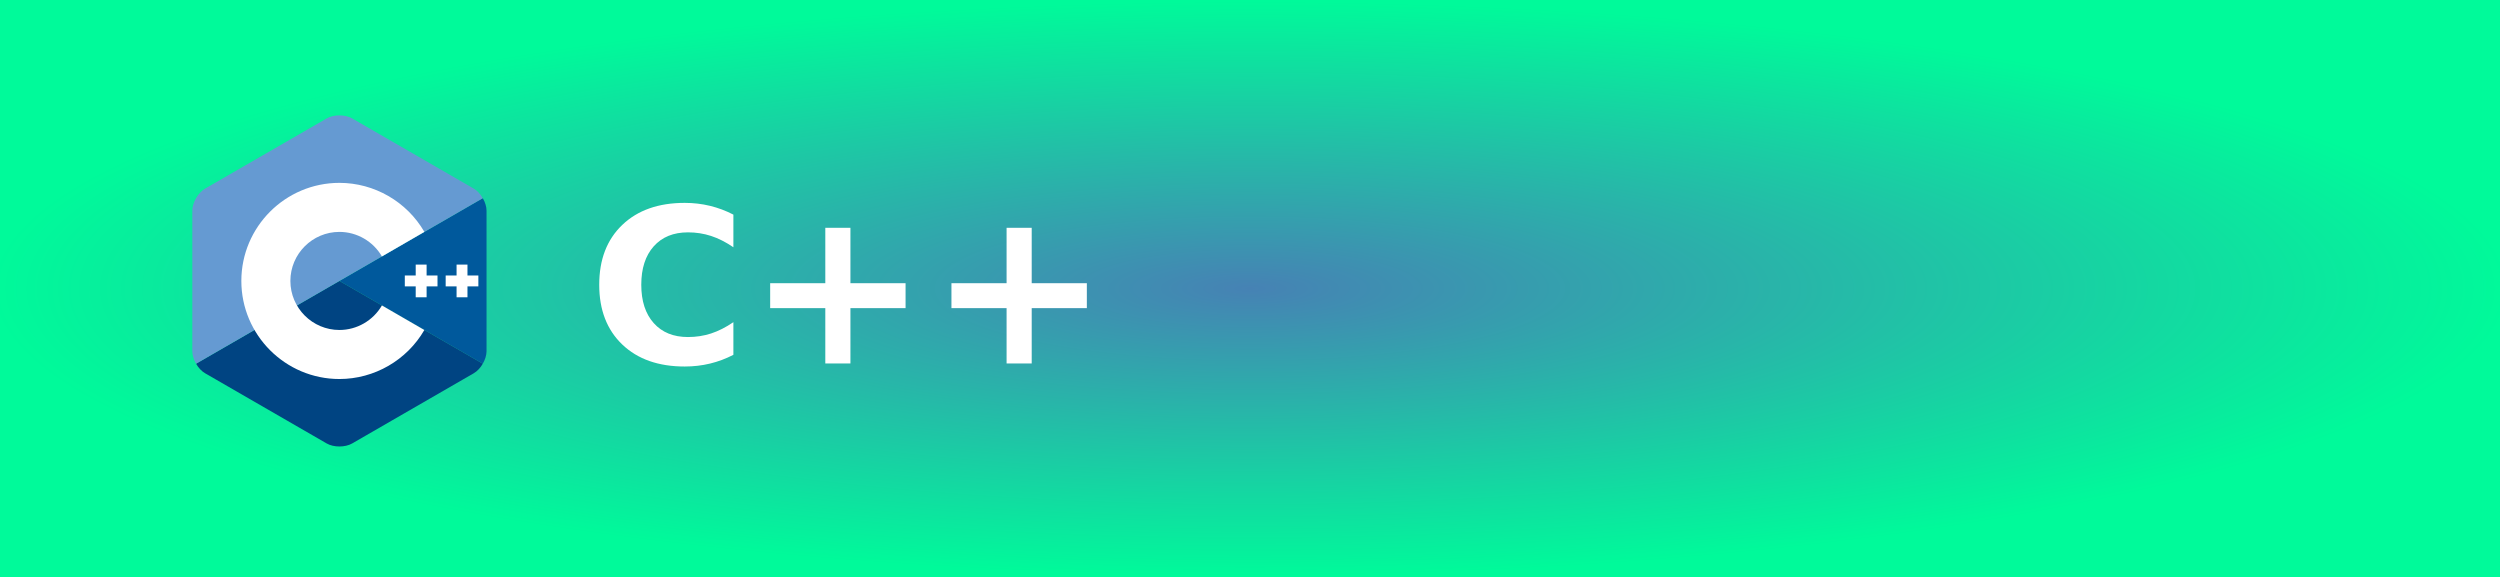
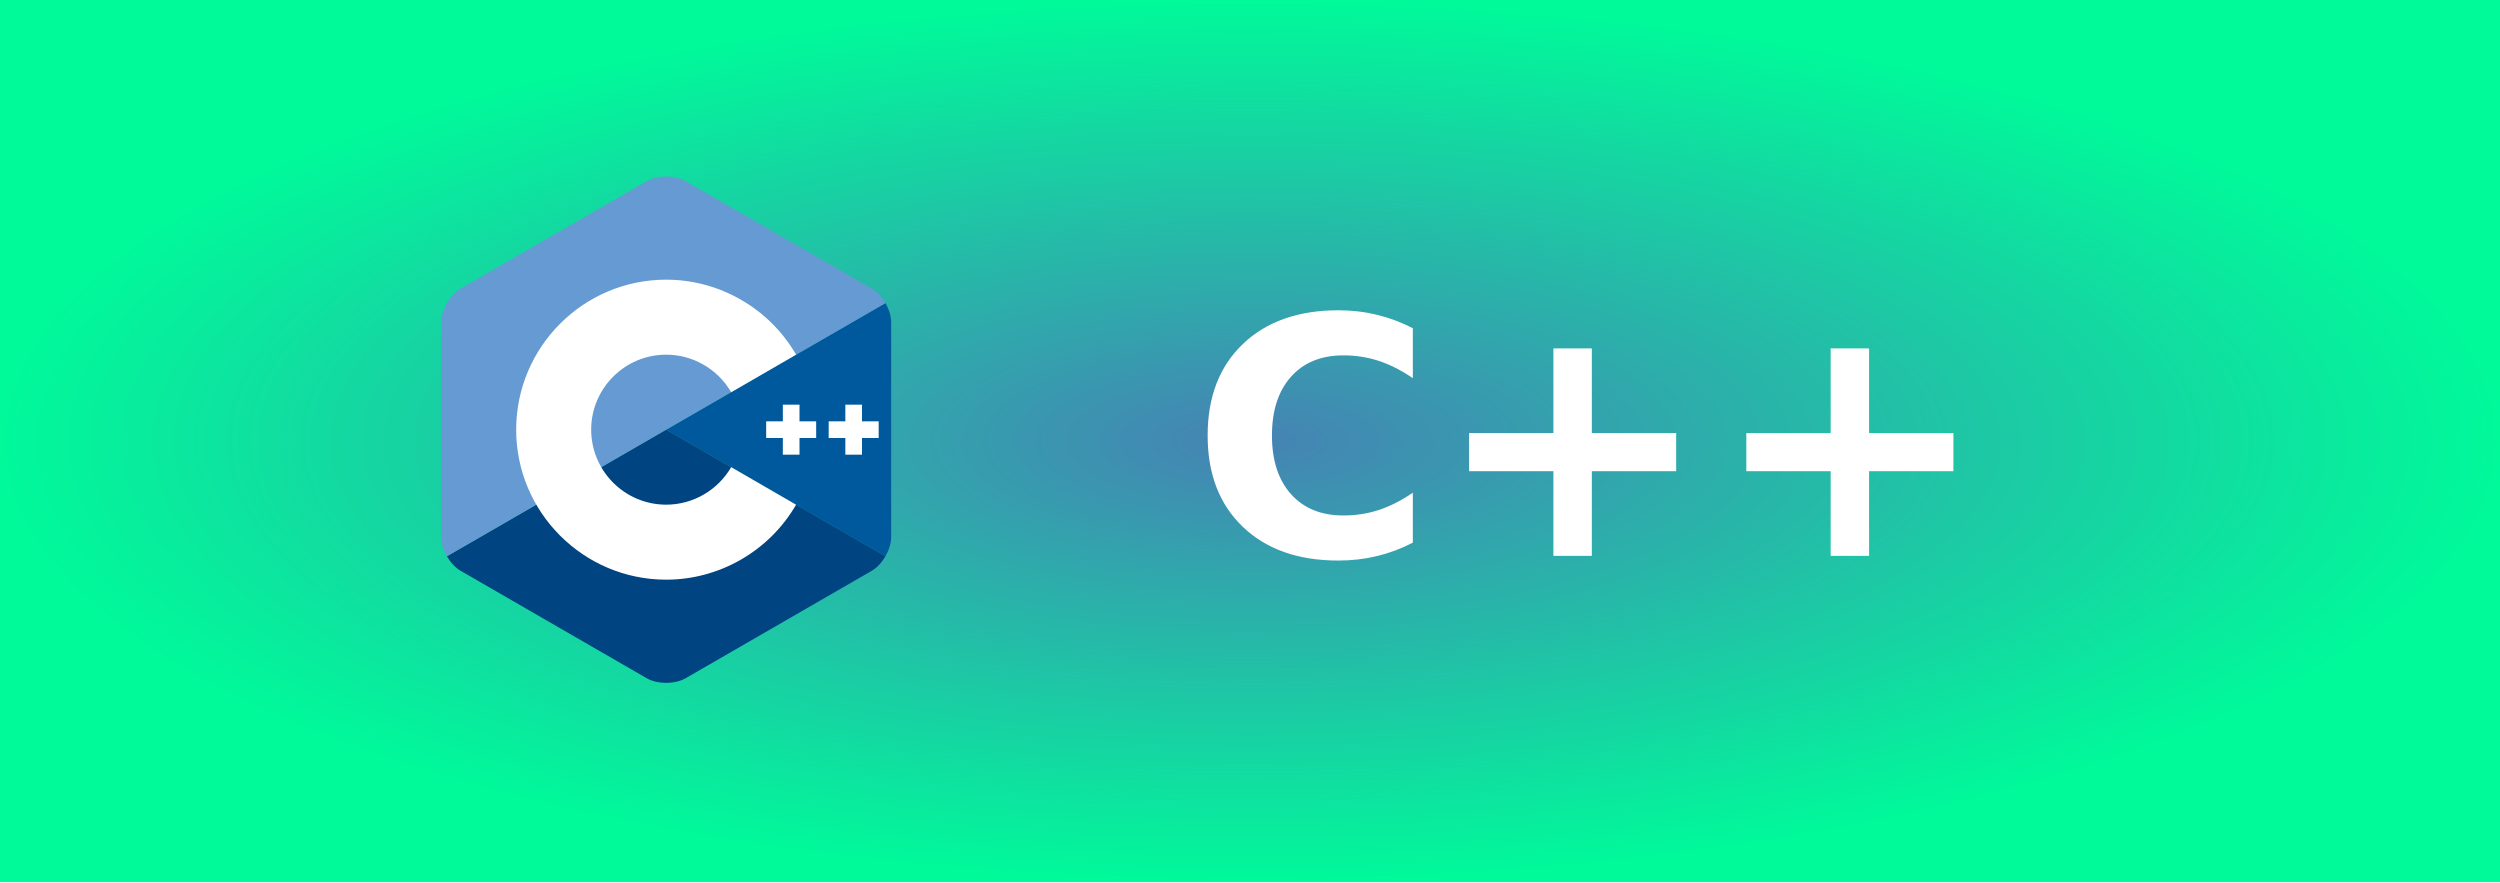
- <svg xmlns="http://www.w3.org/2000/svg" width="130" height="30" role="img" aria-label="C++">
+ <svg xmlns="http://www.w3.org/2000/svg" width="85" height="30" role="img" aria-label="C++">
  <defs>
    <radialGradient id="grad1" cx="50%" cy="50%" r="50%" fx="50%" fy="50%">
      <stop offset="0%" style="stop-color:#4682b4;stop-opacity:1">
        <animate attributeName="stop-color" values="#4682b4;#00fa9a;#4682b4" dur="5s" repeatCount="indefinite" />
      </stop>
      <stop offset="100%" style="stop-color:#00fa9a;stop-opacity:1">
        <animate attributeName="stop-color" values="#00fa9a;#4682b4;#00fa9a" dur="5s" repeatCount="indefinite" />
      </stop>
    </radialGradient>
  </defs>
  <g shape-rendering="crispEdges">
-     <rect width="130" height="30" fill="url(#grad1)" />
+     <rect width="85" height="30" fill="url(#grad1)" />
  </g>
-   <g transform="translate(10, 6) scale(0.05)">
+   <g transform="translate(15, 6) scale(0.05)">
    <path fill="#00599C" d="M302.107,258.262c2.401-4.159,3.893-8.845,3.893-13.053V99.14c0-4.208-1.49-8.893-3.892-13.052L153,172.175  L302.107,258.262z" />
    <path fill="#004482" d="M166.25,341.193l126.5-73.034c3.644-2.104,6.956-5.737,9.357-9.897L153,172.175L3.893,258.263  c2.401,4.159,5.714,7.793,9.357,9.896l126.5,73.034C147.037,345.401,158.963,345.401,166.25,341.193z" />
    <path fill="#659AD2" d="M302.108,86.087c-2.402-4.16-5.715-7.793-9.358-9.897L166.25,3.156c-7.287-4.208-19.213-4.208-26.5,0  L13.25,76.19C5.962,80.397,0,90.725,0,99.14v146.069c0,4.208,1.491,8.894,3.893,13.053L153,172.175L302.108,86.087z" />
    <path fill="#FFFFFF" d="M153,274.175c-56.243,0-102-45.757-102-102s45.757-102,102-102c36.292,0,70.139,19.53,88.331,50.968   l-44.143,25.544c-9.105-15.736-26.038-25.512-44.188-25.512c-28.122,0-51,22.878-51,51c0,28.121,22.878,51,51,51   c18.152,0,35.085-9.776,44.191-25.515l44.143,25.543C223.142,254.644,189.294,274.175,153,274.175z" />
    <polygon fill="#FFFFFF" points="255,166.508 243.666,166.508 243.666,155.175 232.334,155.175 232.334,166.508 221,166.508    221,177.841 232.334,177.841 232.334,189.175 243.666,189.175 243.666,177.841 255,177.841  " />
    <polygon fill="#FFFFFF" points="297.5,166.508 286.166,166.508 286.166,155.175 274.834,155.175 274.834,166.508 263.5,166.508    263.5,177.841 274.834,177.841 274.834,189.175 286.166,189.175 286.166,177.841 297.5,177.841  " />
  </g>
-   <text transform="scale(0.09)" x="340" y="210" fill="#fff" font-size="125" font-weight="bold" font-family="Verdana,Geneva,DejaVu Sans,sans-serif">
+   <text transform="scale(0.09)" x="450" y="210" fill="#fff" font-size="125" font-weight="bold" font-family="Verdana,Geneva,DejaVu Sans,sans-serif">
        C++
    </text>
</svg>
